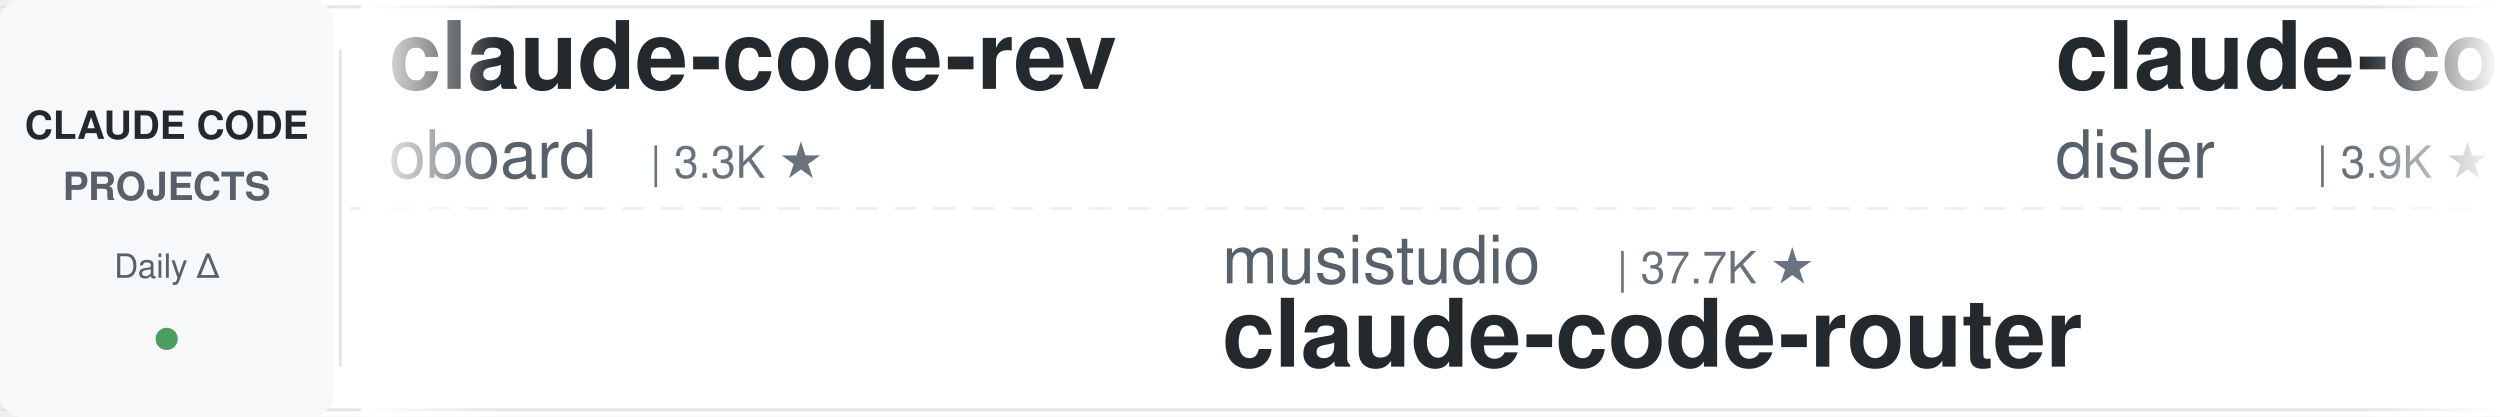
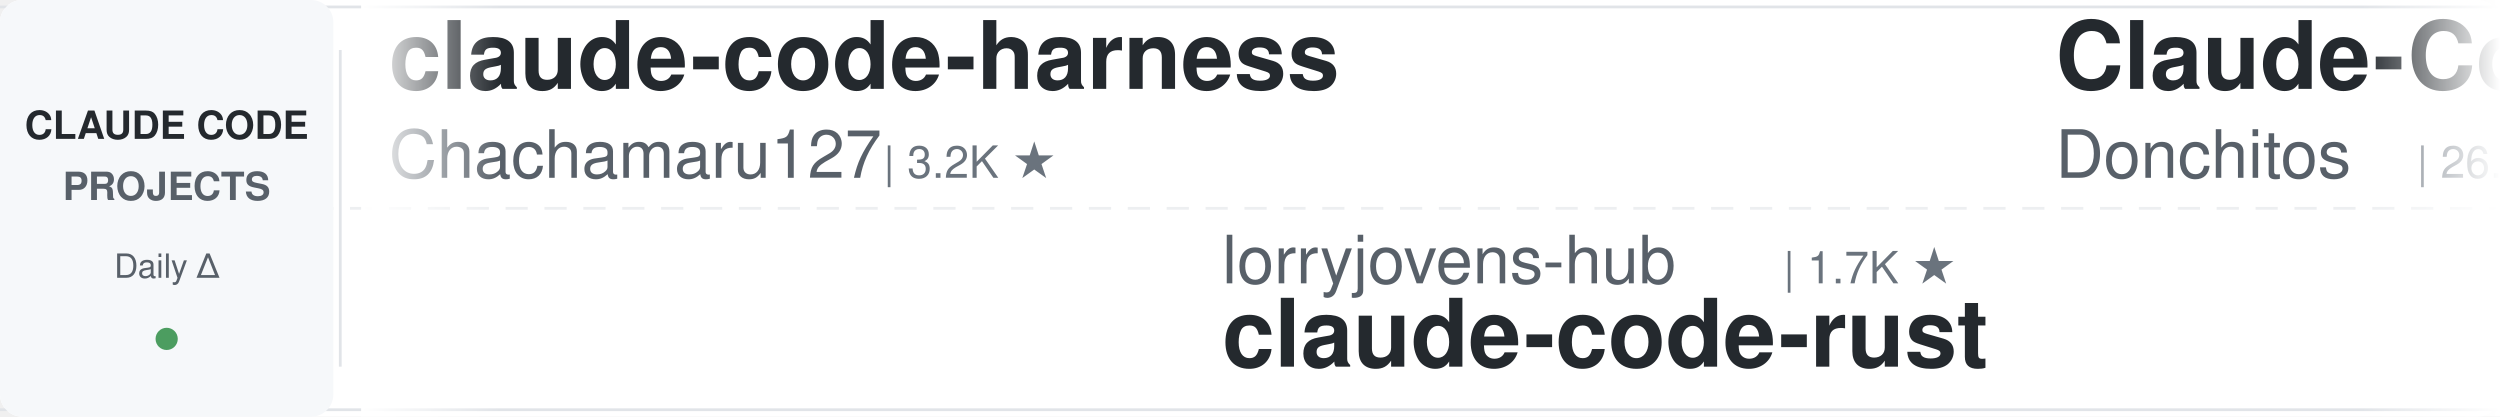
<svg xmlns="http://www.w3.org/2000/svg" width="900" height="150">
  <defs>
    <linearGradient id="leftFade" x1="0%" y1="0%" x2="100%" y2="0%">
      <stop offset="0%" style="stop-color:#ffffff;stop-opacity:1" />
      <stop offset="100%" style="stop-color:#ffffff;stop-opacity:0" />
    </linearGradient>
    <linearGradient id="rightFade" x1="0%" y1="0%" x2="100%" y2="0%">
      <stop offset="0%" style="stop-color:#ffffff;stop-opacity:0" />
      <stop offset="100%" style="stop-color:#ffffff;stop-opacity:1" />
    </linearGradient>
  </defs>
  <rect width="900" height="150" fill="#ffffff" rx="8" />
  <rect x="0" y="2" width="900" height="1" fill="#e1e4e8" />
  <rect x="0" y="147" width="900" height="1" fill="#e1e4e8" />
  <line x1="0" y1="75" x2="900" y2="75" stroke="#e1e4e8" stroke-width="1" stroke-dasharray="8 6" opacity="0.6" />
  <rect x="0" y="0" width="120" height="150" fill="#f6f8fa" rx="8" />
  <text x="60" y="50" font-family="-apple-system, BlinkMacSystemFont, 'Segoe UI', Helvetica, Arial, sans-serif" font-size="14" font-weight="600" fill="#24292e" text-anchor="middle">CLAUDE CODE</text>
  <text x="60" y="72" font-family="-apple-system, BlinkMacSystemFont, 'Segoe UI', Helvetica, Arial, sans-serif" font-size="14" font-weight="600" fill="#586069" text-anchor="middle">PROJECTS</text>
  <text x="60" y="100" font-family="-apple-system, BlinkMacSystemFont, 'Segoe UI', Helvetica, Arial, sans-serif" font-size="12" font-weight="500" fill="#586069" text-anchor="middle">Daily Δ</text>
  <circle cx="60" cy="122" r="4" fill="#22863a" opacity="0.8" />
  <rect x="122" y="18" width="1" height="114" fill="#e1e4e8" />
  <clipPath id="tickerClip">
    <rect x="130" y="0" width="770" height="150" />
  </clipPath>
  <g clip-path="url(#tickerClip)">
    <g id="tickerItems">
      <animateTransform attributeName="transform" attributeType="XML" type="translate" from="0 0" to="-3000 0" dur="54s" repeatCount="indefinite" />
      <g transform="translate(0, 0)">
-         <text x="140" y="32" font-family="-apple-system, BlinkMacSystemFont, 'Segoe UI', Helvetica, Arial, sans-serif" font-size="34" font-weight="600" fill="#24292e">claude-code-rev</text>
-         <text x="140" y="64" font-family="-apple-system, BlinkMacSystemFont, 'Segoe UI', Helvetica, Arial, sans-serif" font-size="24" font-weight="400" fill="#586069">oboard</text>
-         <text x="234" y="64" font-family="-apple-system, BlinkMacSystemFont, 'Segoe UI', Helvetica, Arial, sans-serif" font-size="16" font-weight="500" fill="#6a737d">| 3.3K ★</text>
+         <text x="140" y="32" font-family="-apple-system, BlinkMacSystemFont, 'Segoe UI', Helvetica, Arial, sans-serif" font-size="34" font-weight="600" fill="#24292e">claude-code-harness</text>
+         <text x="140" y="64" font-family="-apple-system, BlinkMacSystemFont, 'Segoe UI', Helvetica, Arial, sans-serif" font-size="24" font-weight="400" fill="#586069">Chachamaru127</text>
+         <text x="318" y="64" font-family="-apple-system, BlinkMacSystemFont, 'Segoe UI', Helvetica, Arial, sans-serif" font-size="16" font-weight="500" fill="#6a737d">| 3.2K ★</text>
      </g>
      <g transform="translate(300, 0)">
-         <text x="140" y="102" font-family="-apple-system, BlinkMacSystemFont, 'Segoe UI', Helvetica, Arial, sans-serif" font-size="24" font-weight="400" fill="#586069">musistudio</text>
-         <text x="282" y="102" font-family="-apple-system, BlinkMacSystemFont, 'Segoe UI', Helvetica, Arial, sans-serif" font-size="16" font-weight="500" fill="#6a737d">| 37.7K ★</text>
-         <text x="140" y="132" font-family="-apple-system, BlinkMacSystemFont, 'Segoe UI', Helvetica, Arial, sans-serif" font-size="34" font-weight="600" fill="#24292e">claude-code-router</text>
+         <text x="140" y="102" font-family="-apple-system, BlinkMacSystemFont, 'Segoe UI', Helvetica, Arial, sans-serif" font-size="24" font-weight="400" fill="#586069">lorryjovens-hub</text>
+         <text x="342" y="102" font-family="-apple-system, BlinkMacSystemFont, 'Segoe UI', Helvetica, Arial, sans-serif" font-size="16" font-weight="500" fill="#6a737d">| 1.7K ★</text>
+         <text x="140" y="132" font-family="-apple-system, BlinkMacSystemFont, 'Segoe UI', Helvetica, Arial, sans-serif" font-size="34" font-weight="600" fill="#24292e">claude-code-rust</text>
      </g>
      <g transform="translate(600, 0)">
-         <text x="140" y="32" font-family="-apple-system, BlinkMacSystemFont, 'Segoe UI', Helvetica, Arial, sans-serif" font-size="34" font-weight="600" fill="#24292e">claude-code-hooks-master...</text>
-         <text x="140" y="64" font-family="-apple-system, BlinkMacSystemFont, 'Segoe UI', Helvetica, Arial, sans-serif" font-size="24" font-weight="400" fill="#586069">disler</text>
-         <text x="234" y="64" font-family="-apple-system, BlinkMacSystemFont, 'Segoe UI', Helvetica, Arial, sans-serif" font-size="16" font-weight="500" fill="#6a737d">| 3.9K ★</text>
+         <text x="140" y="32" font-family="-apple-system, BlinkMacSystemFont, 'Segoe UI', Helvetica, Arial, sans-serif" font-size="34" font-weight="600" fill="#24292e">Claude-Code-Game-Studios</text>
+         <text x="140" y="64" font-family="-apple-system, BlinkMacSystemFont, 'Segoe UI', Helvetica, Arial, sans-serif" font-size="24" font-weight="400" fill="#586069">Donchitos</text>
+         <text x="270" y="64" font-family="-apple-system, BlinkMacSystemFont, 'Segoe UI', Helvetica, Arial, sans-serif" font-size="16" font-weight="500" fill="#6a737d">| 26.8K ★</text>
      </g>
      <g transform="translate(900, 0)">
-         <text x="140" y="102" font-family="-apple-system, BlinkMacSystemFont, 'Segoe UI', Helvetica, Arial, sans-serif" font-size="24" font-weight="400" fill="#586069">digitalsamba</text>
-         <text x="306" y="102" font-family="-apple-system, BlinkMacSystemFont, 'Segoe UI', Helvetica, Arial, sans-serif" font-size="16" font-weight="500" fill="#6a737d">| 2.3K ★</text>
-         <text x="140" y="132" font-family="-apple-system, BlinkMacSystemFont, 'Segoe UI', Helvetica, Arial, sans-serif" font-size="34" font-weight="600" fill="#24292e">claude-code-video-toolki...</text>
+         <text x="140" y="102" font-family="-apple-system, BlinkMacSystemFont, 'Segoe UI', Helvetica, Arial, sans-serif" font-size="24" font-weight="400" fill="#586069">OneRedOak</text>
+         <text x="270" y="102" font-family="-apple-system, BlinkMacSystemFont, 'Segoe UI', Helvetica, Arial, sans-serif" font-size="16" font-weight="500" fill="#6a737d">| 3.9K ★</text>
+         <text x="140" y="132" font-family="-apple-system, BlinkMacSystemFont, 'Segoe UI', Helvetica, Arial, sans-serif" font-size="34" font-weight="600" fill="#24292e">claude-code-workflows</text>
      </g>
      <g transform="translate(1200, 0)">
-         <text x="140" y="32" font-family="-apple-system, BlinkMacSystemFont, 'Segoe UI', Helvetica, Arial, sans-serif" font-size="34" font-weight="600" fill="#24292e">edmunds-claude-code</text>
-         <text x="140" y="64" font-family="-apple-system, BlinkMacSystemFont, 'Segoe UI', Helvetica, Arial, sans-serif" font-size="24" font-weight="400" fill="#586069">edmund-io</text>
-         <text x="270" y="64" font-family="-apple-system, BlinkMacSystemFont, 'Segoe UI', Helvetica, Arial, sans-serif" font-size="16" font-weight="500" fill="#6a737d">| 1.5K ★</text>
+         <text x="140" y="32" font-family="-apple-system, BlinkMacSystemFont, 'Segoe UI', Helvetica, Arial, sans-serif" font-size="34" font-weight="600" fill="#24292e">claude-code-templates</text>
+         <text x="140" y="64" font-family="-apple-system, BlinkMacSystemFont, 'Segoe UI', Helvetica, Arial, sans-serif" font-size="24" font-weight="400" fill="#586069">davila7</text>
+         <text x="246" y="64" font-family="-apple-system, BlinkMacSystemFont, 'Segoe UI', Helvetica, Arial, sans-serif" font-size="16" font-weight="500" fill="#6a737d">| 32.7K ★</text>
      </g>
      <g transform="translate(1500, 0)">
-         <text x="140" y="102" font-family="-apple-system, BlinkMacSystemFont, 'Segoe UI', Helvetica, Arial, sans-serif" font-size="24" font-weight="400" fill="#586069">daymade</text>
-         <text x="246" y="102" font-family="-apple-system, BlinkMacSystemFont, 'Segoe UI', Helvetica, Arial, sans-serif" font-size="16" font-weight="500" fill="#6a737d">| 1.5K ★</text>
-         <text x="140" y="132" font-family="-apple-system, BlinkMacSystemFont, 'Segoe UI', Helvetica, Arial, sans-serif" font-size="34" font-weight="600" fill="#24292e">claude-code-skills</text>
+         <text x="140" y="102" font-family="-apple-system, BlinkMacSystemFont, 'Segoe UI', Helvetica, Arial, sans-serif" font-size="24" font-weight="400" fill="#586069">frankbria</text>
+         <text x="270" y="102" font-family="-apple-system, BlinkMacSystemFont, 'Segoe UI', Helvetica, Arial, sans-serif" font-size="16" font-weight="500" fill="#6a737d">| 9.7K ★</text>
+         <text x="140" y="132" font-family="-apple-system, BlinkMacSystemFont, 'Segoe UI', Helvetica, Arial, sans-serif" font-size="34" font-weight="600" fill="#24292e">ralph-claude-code</text>
      </g>
      <g transform="translate(1800, 0)">
-         <text x="140" y="32" font-family="-apple-system, BlinkMacSystemFont, 'Segoe UI', Helvetica, Arial, sans-serif" font-size="34" font-weight="600" fill="#24292e">claude-code-guide</text>
-         <text x="140" y="64" font-family="-apple-system, BlinkMacSystemFont, 'Segoe UI', Helvetica, Arial, sans-serif" font-size="24" font-weight="400" fill="#586069">zebbern</text>
-         <text x="246" y="64" font-family="-apple-system, BlinkMacSystemFont, 'Segoe UI', Helvetica, Arial, sans-serif" font-size="16" font-weight="500" fill="#6a737d">| 4.7K ★</text>
+         <text x="140" y="32" font-family="-apple-system, BlinkMacSystemFont, 'Segoe UI', Helvetica, Arial, sans-serif" font-size="34" font-weight="600" fill="#24292e">claude-code-engineering</text>
+         <text x="140" y="64" font-family="-apple-system, BlinkMacSystemFont, 'Segoe UI', Helvetica, Arial, sans-serif" font-size="24" font-weight="400" fill="#586069">huangjia2019</text>
+         <text x="306" y="64" font-family="-apple-system, BlinkMacSystemFont, 'Segoe UI', Helvetica, Arial, sans-serif" font-size="16" font-weight="500" fill="#6a737d">| 1.1K ★</text>
      </g>
      <g transform="translate(2100, 0)">
-         <text x="140" y="102" font-family="-apple-system, BlinkMacSystemFont, 'Segoe UI', Helvetica, Arial, sans-serif" font-size="24" font-weight="400" fill="#586069">asgeirtj</text>
-         <text x="258" y="102" font-family="-apple-system, BlinkMacSystemFont, 'Segoe UI', Helvetica, Arial, sans-serif" font-size="16" font-weight="500" fill="#6a737d">| 69.8K ★</text>
-         <text x="140" y="132" font-family="-apple-system, BlinkMacSystemFont, 'Segoe UI', Helvetica, Arial, sans-serif" font-size="34" font-weight="600" fill="#24292e">system_prompts_leaks</text>
+         <text x="140" y="102" font-family="-apple-system, BlinkMacSystemFont, 'Segoe UI', Helvetica, Arial, sans-serif" font-size="24" font-weight="400" fill="#586069">jqueryscript</text>
+         <text x="306" y="102" font-family="-apple-system, BlinkMacSystemFont, 'Segoe UI', Helvetica, Arial, sans-serif" font-size="16" font-weight="500" fill="#6a737d">| 532 ★</text>
+         <text x="140" y="132" font-family="-apple-system, BlinkMacSystemFont, 'Segoe UI', Helvetica, Arial, sans-serif" font-size="34" font-weight="600" fill="#24292e">awesome-claude-code</text>
      </g>
      <g transform="translate(2400, 0)">
-         <text x="140" y="32" font-family="-apple-system, BlinkMacSystemFont, 'Segoe UI', Helvetica, Arial, sans-serif" font-size="34" font-weight="600" fill="#24292e">claude-code-book</text>
-         <text x="140" y="64" font-family="-apple-system, BlinkMacSystemFont, 'Segoe UI', Helvetica, Arial, sans-serif" font-size="24" font-weight="400" fill="#586069">lintsinghua</text>
-         <text x="294" y="64" font-family="-apple-system, BlinkMacSystemFont, 'Segoe UI', Helvetica, Arial, sans-serif" font-size="16" font-weight="500" fill="#6a737d">| 4.3K ★</text>
+         <text x="140" y="32" font-family="-apple-system, BlinkMacSystemFont, 'Segoe UI', Helvetica, Arial, sans-serif" font-size="34" font-weight="600" fill="#24292e">claude-code-best-practic...</text>
+         <text x="140" y="64" font-family="-apple-system, BlinkMacSystemFont, 'Segoe UI', Helvetica, Arial, sans-serif" font-size="24" font-weight="400" fill="#586069">shanraisshan</text>
+         <text x="306" y="64" font-family="-apple-system, BlinkMacSystemFont, 'Segoe UI', Helvetica, Arial, sans-serif" font-size="16" font-weight="500" fill="#6a737d">| 67.7K ★</text>
      </g>
      <g transform="translate(2700, 0)">
-         <text x="140" y="102" font-family="-apple-system, BlinkMacSystemFont, 'Segoe UI', Helvetica, Arial, sans-serif" font-size="24" font-weight="400" fill="#586069">darcyegb</text>
-         <text x="258" y="102" font-family="-apple-system, BlinkMacSystemFont, 'Segoe UI', Helvetica, Arial, sans-serif" font-size="16" font-weight="500" fill="#6a737d">| 777 ★</text>
-         <text x="140" y="132" font-family="-apple-system, BlinkMacSystemFont, 'Segoe UI', Helvetica, Arial, sans-serif" font-size="34" font-weight="600" fill="#24292e">ClaudeCodeAgents</text>
+         <text x="140" y="102" font-family="-apple-system, BlinkMacSystemFont, 'Segoe UI', Helvetica, Arial, sans-serif" font-size="24" font-weight="400" fill="#586069">andrew-kramer-inno</text>
+         <text x="378" y="102" font-family="-apple-system, BlinkMacSystemFont, 'Segoe UI', Helvetica, Arial, sans-serif" font-size="16" font-weight="500" fill="#6a737d">| 593 ★</text>
+         <text x="140" y="132" font-family="-apple-system, BlinkMacSystemFont, 'Segoe UI', Helvetica, Arial, sans-serif" font-size="34" font-weight="600" fill="#24292e">claude-code-source-build</text>
      </g>
      <g transform="translate(3000, 0)">
-         <text x="140" y="32" font-family="-apple-system, BlinkMacSystemFont, 'Segoe UI', Helvetica, Arial, sans-serif" font-size="34" font-weight="600" fill="#24292e">claude-code-rev</text>
-         <text x="140" y="64" font-family="-apple-system, BlinkMacSystemFont, 'Segoe UI', Helvetica, Arial, sans-serif" font-size="24" font-weight="400" fill="#586069">oboard</text>
-         <text x="234" y="64" font-family="-apple-system, BlinkMacSystemFont, 'Segoe UI', Helvetica, Arial, sans-serif" font-size="16" font-weight="500" fill="#6a737d">| 3.3K ★</text>
+         <text x="140" y="32" font-family="-apple-system, BlinkMacSystemFont, 'Segoe UI', Helvetica, Arial, sans-serif" font-size="34" font-weight="600" fill="#24292e">claude-code-harness</text>
+         <text x="140" y="64" font-family="-apple-system, BlinkMacSystemFont, 'Segoe UI', Helvetica, Arial, sans-serif" font-size="24" font-weight="400" fill="#586069">Chachamaru127</text>
+         <text x="318" y="64" font-family="-apple-system, BlinkMacSystemFont, 'Segoe UI', Helvetica, Arial, sans-serif" font-size="16" font-weight="500" fill="#6a737d">| 3.2K ★</text>
      </g>
      <g transform="translate(3300, 0)">
-         <text x="140" y="102" font-family="-apple-system, BlinkMacSystemFont, 'Segoe UI', Helvetica, Arial, sans-serif" font-size="24" font-weight="400" fill="#586069">musistudio</text>
-         <text x="282" y="102" font-family="-apple-system, BlinkMacSystemFont, 'Segoe UI', Helvetica, Arial, sans-serif" font-size="16" font-weight="500" fill="#6a737d">| 37.7K ★</text>
-         <text x="140" y="132" font-family="-apple-system, BlinkMacSystemFont, 'Segoe UI', Helvetica, Arial, sans-serif" font-size="34" font-weight="600" fill="#24292e">claude-code-router</text>
+         <text x="140" y="102" font-family="-apple-system, BlinkMacSystemFont, 'Segoe UI', Helvetica, Arial, sans-serif" font-size="24" font-weight="400" fill="#586069">lorryjovens-hub</text>
+         <text x="342" y="102" font-family="-apple-system, BlinkMacSystemFont, 'Segoe UI', Helvetica, Arial, sans-serif" font-size="16" font-weight="500" fill="#6a737d">| 1.7K ★</text>
+         <text x="140" y="132" font-family="-apple-system, BlinkMacSystemFont, 'Segoe UI', Helvetica, Arial, sans-serif" font-size="34" font-weight="600" fill="#24292e">claude-code-rust</text>
      </g>
      <g transform="translate(3600, 0)">
-         <text x="140" y="32" font-family="-apple-system, BlinkMacSystemFont, 'Segoe UI', Helvetica, Arial, sans-serif" font-size="34" font-weight="600" fill="#24292e">claude-code-hooks-master...</text>
-         <text x="140" y="64" font-family="-apple-system, BlinkMacSystemFont, 'Segoe UI', Helvetica, Arial, sans-serif" font-size="24" font-weight="400" fill="#586069">disler</text>
-         <text x="234" y="64" font-family="-apple-system, BlinkMacSystemFont, 'Segoe UI', Helvetica, Arial, sans-serif" font-size="16" font-weight="500" fill="#6a737d">| 3.9K ★</text>
+         <text x="140" y="32" font-family="-apple-system, BlinkMacSystemFont, 'Segoe UI', Helvetica, Arial, sans-serif" font-size="34" font-weight="600" fill="#24292e">Claude-Code-Game-Studios</text>
+         <text x="140" y="64" font-family="-apple-system, BlinkMacSystemFont, 'Segoe UI', Helvetica, Arial, sans-serif" font-size="24" font-weight="400" fill="#586069">Donchitos</text>
+         <text x="270" y="64" font-family="-apple-system, BlinkMacSystemFont, 'Segoe UI', Helvetica, Arial, sans-serif" font-size="16" font-weight="500" fill="#6a737d">| 26.8K ★</text>
      </g>
      <g transform="translate(3900, 0)">
-         <text x="140" y="102" font-family="-apple-system, BlinkMacSystemFont, 'Segoe UI', Helvetica, Arial, sans-serif" font-size="24" font-weight="400" fill="#586069">digitalsamba</text>
-         <text x="306" y="102" font-family="-apple-system, BlinkMacSystemFont, 'Segoe UI', Helvetica, Arial, sans-serif" font-size="16" font-weight="500" fill="#6a737d">| 2.3K ★</text>
-         <text x="140" y="132" font-family="-apple-system, BlinkMacSystemFont, 'Segoe UI', Helvetica, Arial, sans-serif" font-size="34" font-weight="600" fill="#24292e">claude-code-video-toolki...</text>
+         <text x="140" y="102" font-family="-apple-system, BlinkMacSystemFont, 'Segoe UI', Helvetica, Arial, sans-serif" font-size="24" font-weight="400" fill="#586069">OneRedOak</text>
+         <text x="270" y="102" font-family="-apple-system, BlinkMacSystemFont, 'Segoe UI', Helvetica, Arial, sans-serif" font-size="16" font-weight="500" fill="#6a737d">| 3.9K ★</text>
+         <text x="140" y="132" font-family="-apple-system, BlinkMacSystemFont, 'Segoe UI', Helvetica, Arial, sans-serif" font-size="34" font-weight="600" fill="#24292e">claude-code-workflows</text>
      </g>
    </g>
  </g>
  <rect x="130" y="0" width="50" height="150" fill="url(#leftFade)" />
  <rect x="850" y="0" width="50" height="150" fill="url(#rightFade)" />
</svg>
